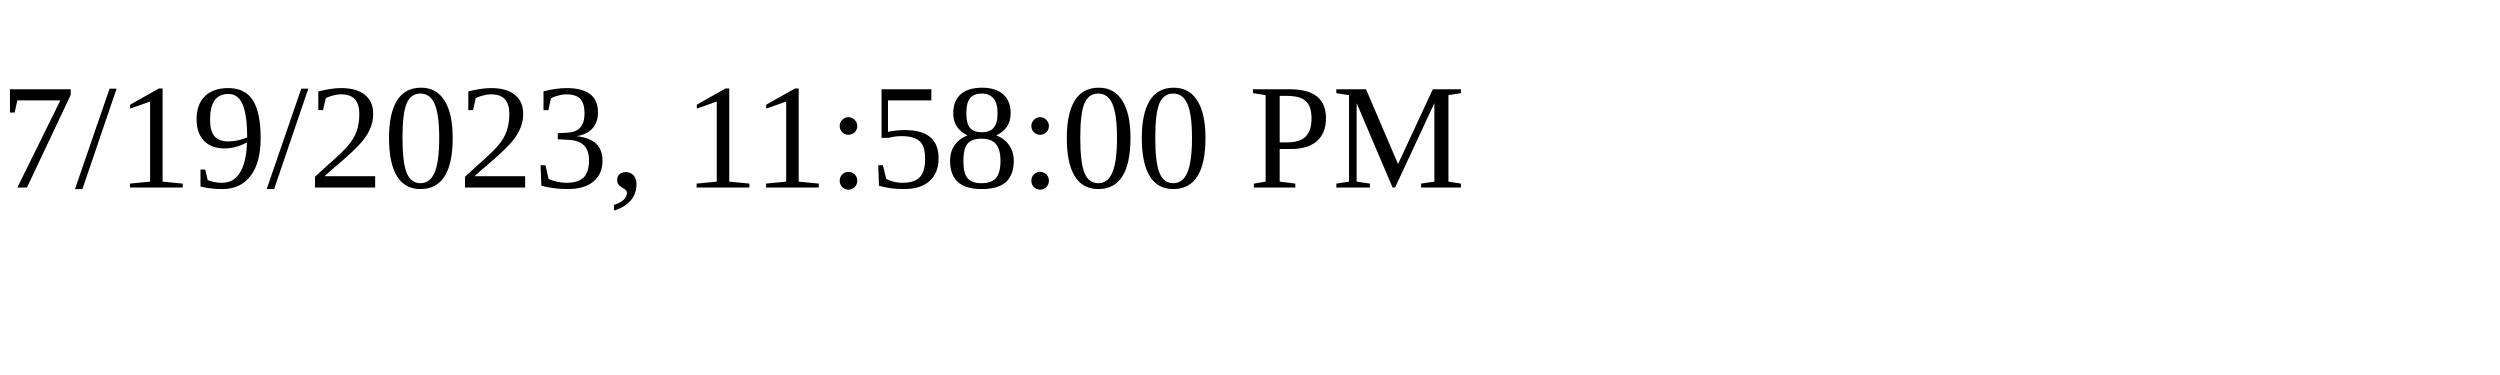
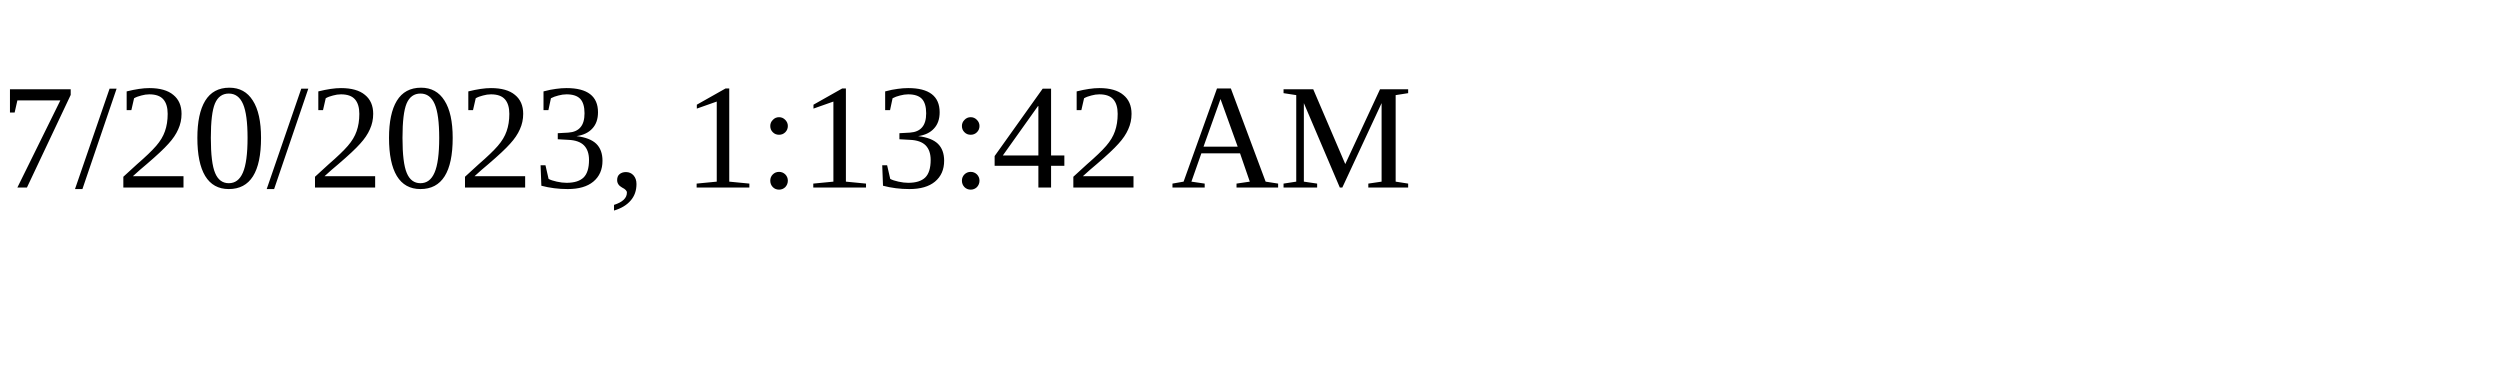
<svg xmlns="http://www.w3.org/2000/svg" height="30" width="200">
-   <text x="0" y="15">7/19/2023, 11:58:00 PM</text>
+   <text x="0" y="15">7/20/2023, 1:13:42 AM</text>
</svg>
